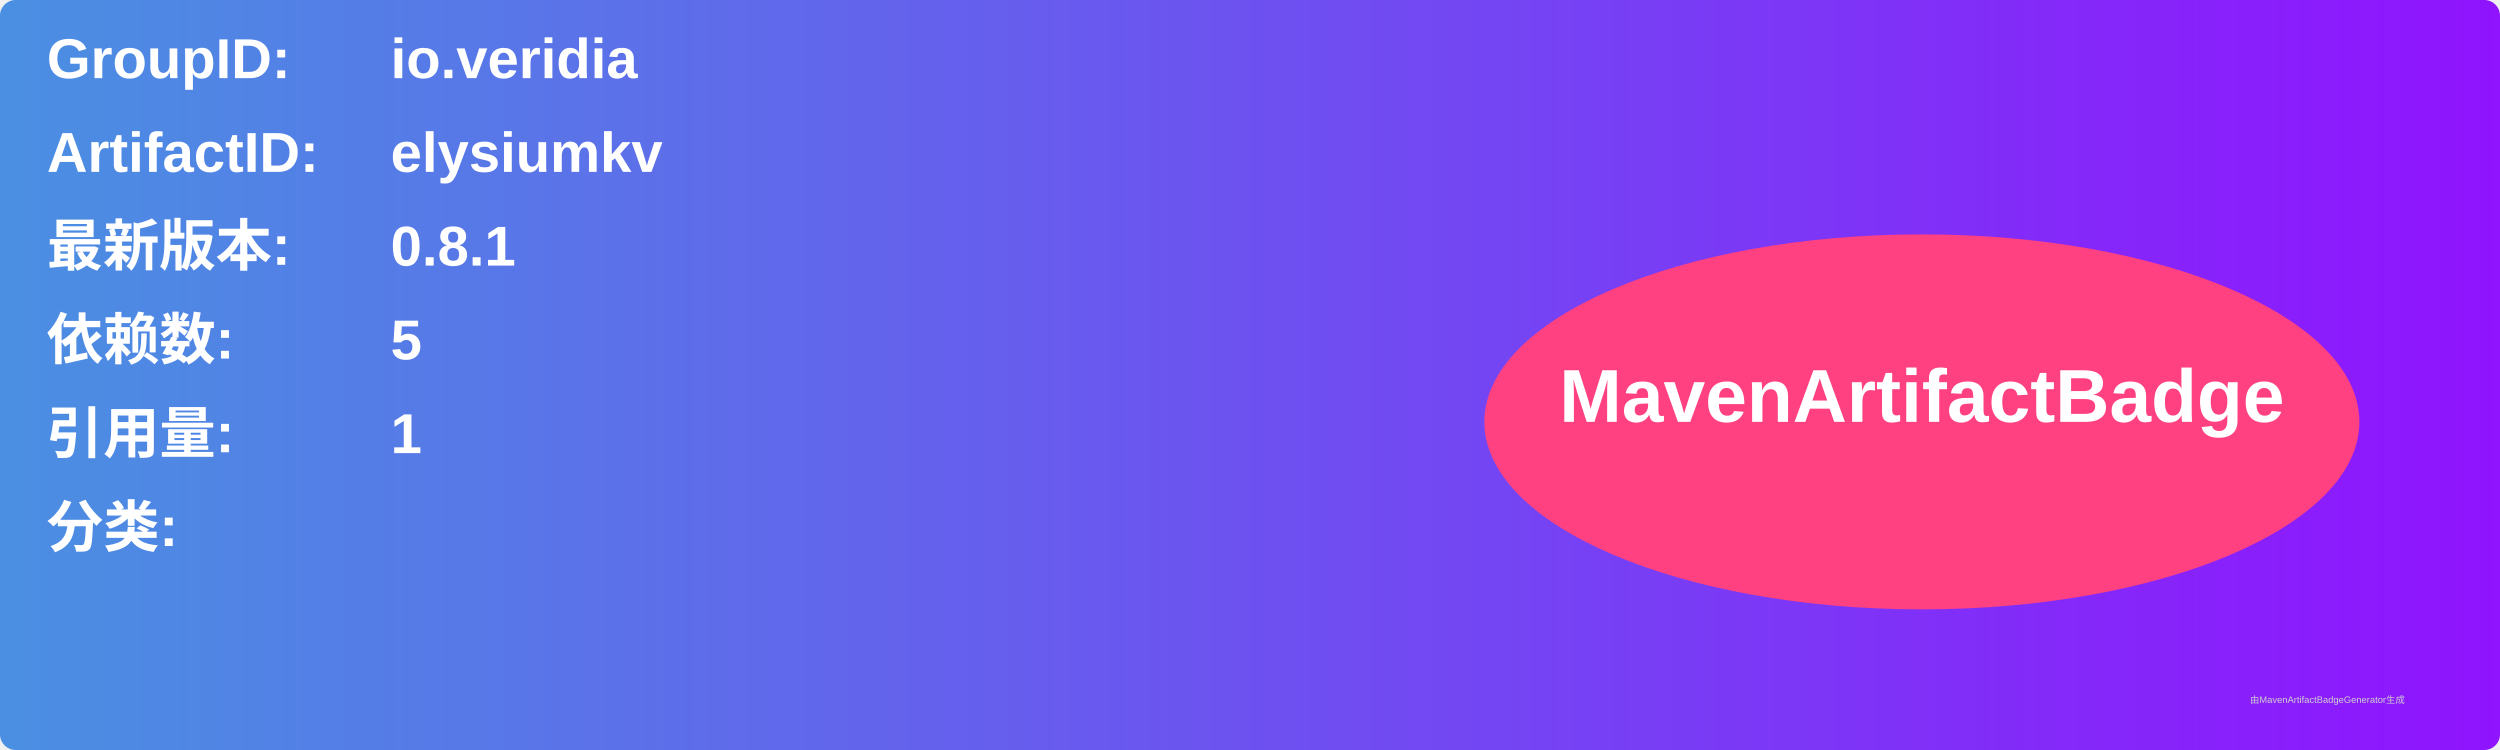
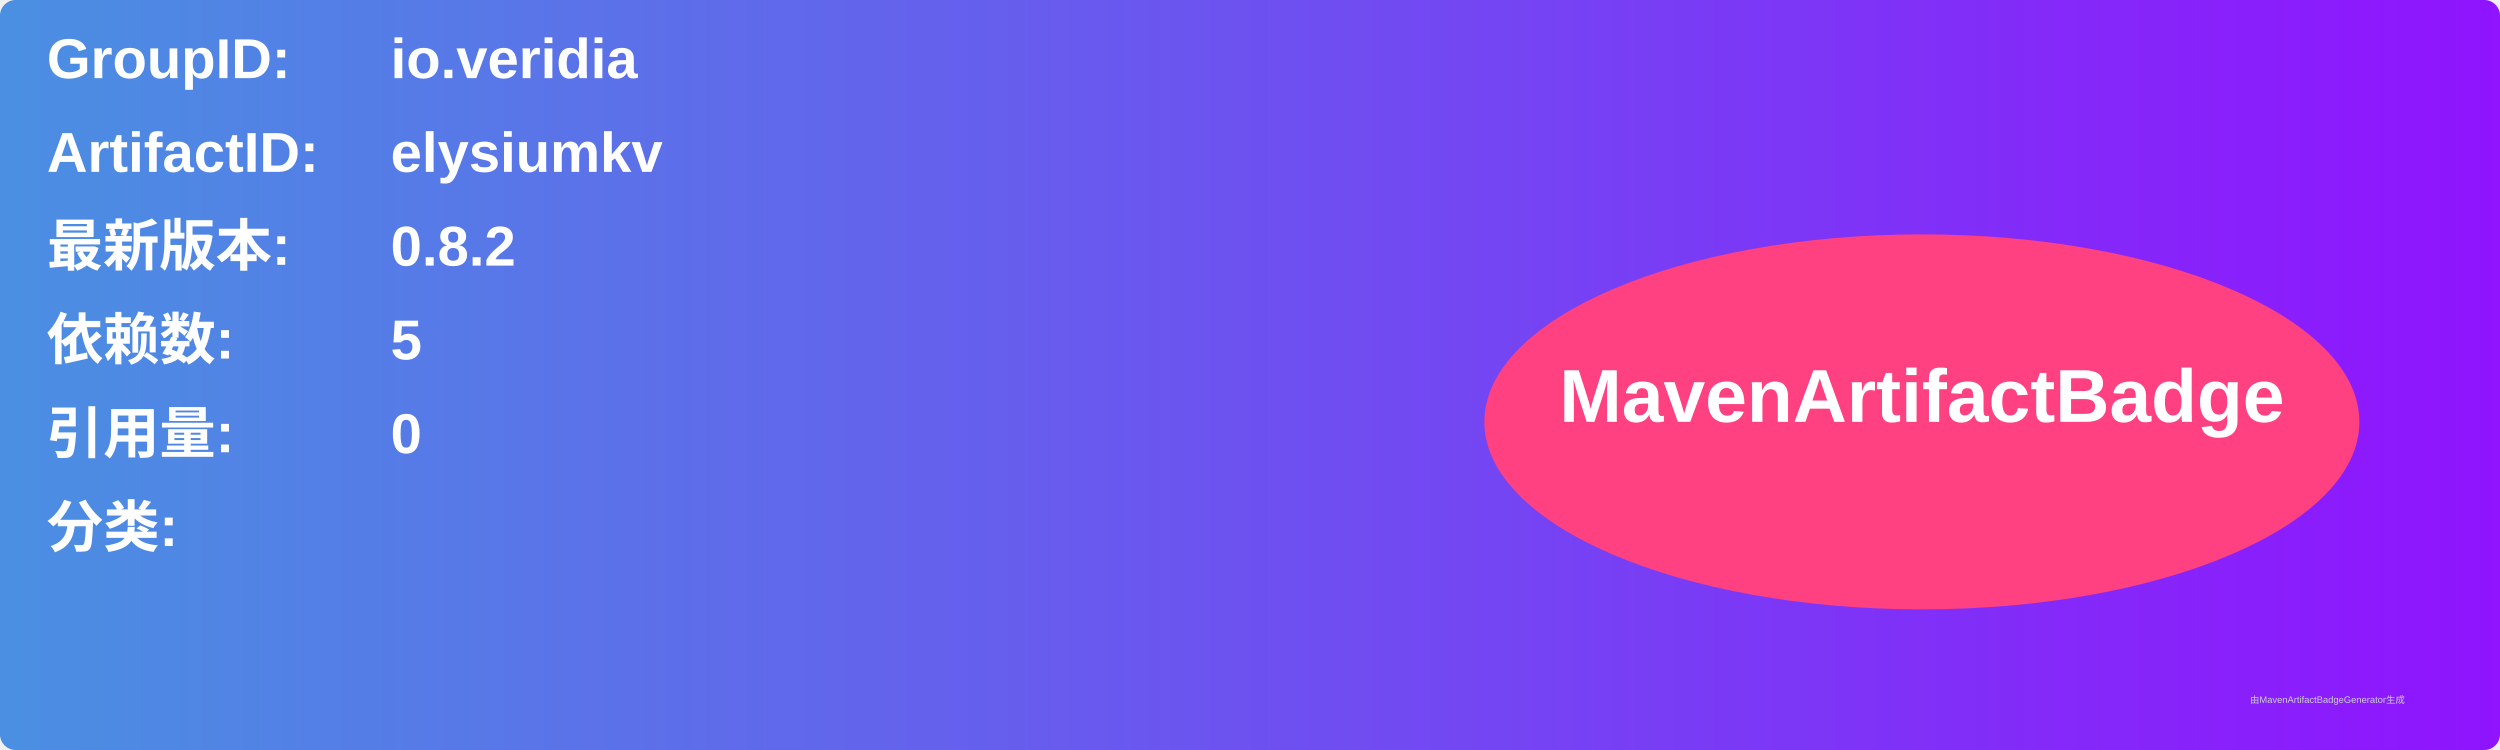
<svg xmlns="http://www.w3.org/2000/svg" width="800" height="240" viewBox="0 0 800 240">
  <linearGradient id="grad" x1="0%" y1="0%" x2="100%" y2="0%">
    <stop offset="0%" stop-color="#4a90e2" />
    <stop offset="100%" stop-color="#9013fe" />
  </linearGradient>
  <rect width="100%" height="100%" rx="5" ry="5" fill="url(#grad)" />
  <g transform="translate(15, 15)">
    <text x="0" y="10" font-family="Arial" font-size="18" fill="white" font-weight="bold" width="260">GroupID:</text>
    <text x="110" y="10" font-family="Arial" font-size="18" fill="white" font-weight="bold" width="460">io.veridia</text>
    <text x="0" y="40" font-family="Arial" font-size="18" fill="white" font-weight="bold" width="260">ArtifactID:</text>
    <text x="110" y="40" font-family="Arial" font-size="18" fill="white" font-weight="bold" width="460">elysiumkv</text>
    <text x="0" y="70" font-family="Arial" font-size="18" fill="white" font-weight="bold">最新版本:</text>
    <text x="110" y="70" font-family="Arial" font-size="18" fill="white" font-weight="bold">
-       <tspan font-weight="bold">0.8.1</tspan>
+       <tspan font-weight="bold">0.8.2</tspan>
    </text>
    <text x="0" y="100" font-family="Arial" font-size="18" fill="white" font-weight="bold">依赖数: </text>
    <text x="110" y="100" font-family="Arial" font-size="18" fill="white">
      <tspan font-weight="bold">5</tspan>
    </text>
    <text x="0" y="130" font-family="Arial" font-size="18" fill="white" font-weight="bold">引用量: </text>
    <text x="110" y="130" font-family="Arial" font-size="18" fill="white">
-       <tspan font-weight="bold">1</tspan>
+       <tspan font-weight="bold">0</tspan>
    </text>
    <text x="0" y="160" font-family="Arial" font-size="18" fill="white" font-weight="bold">分类:</text>
    <text x="10" y="190" font-family="Arial" font-size="10" fill="white">
      <tspan font-weight="bold" />
    </text>
    <ellipse cx="600" cy="120" rx="140" ry="60" fill="#ff4081" />
    <text x="600" y="120" text-anchor="middle" font-family="Arial" font-size="24" fill="white" font-weight="bold">MavenArtifactBadge</text>
  </g>
  <text x="720" y="225" font-family="Arial" font-size="3" fill="#d0d0d0">由MavenArtifactBadgeGenerator生成</text>
</svg>
